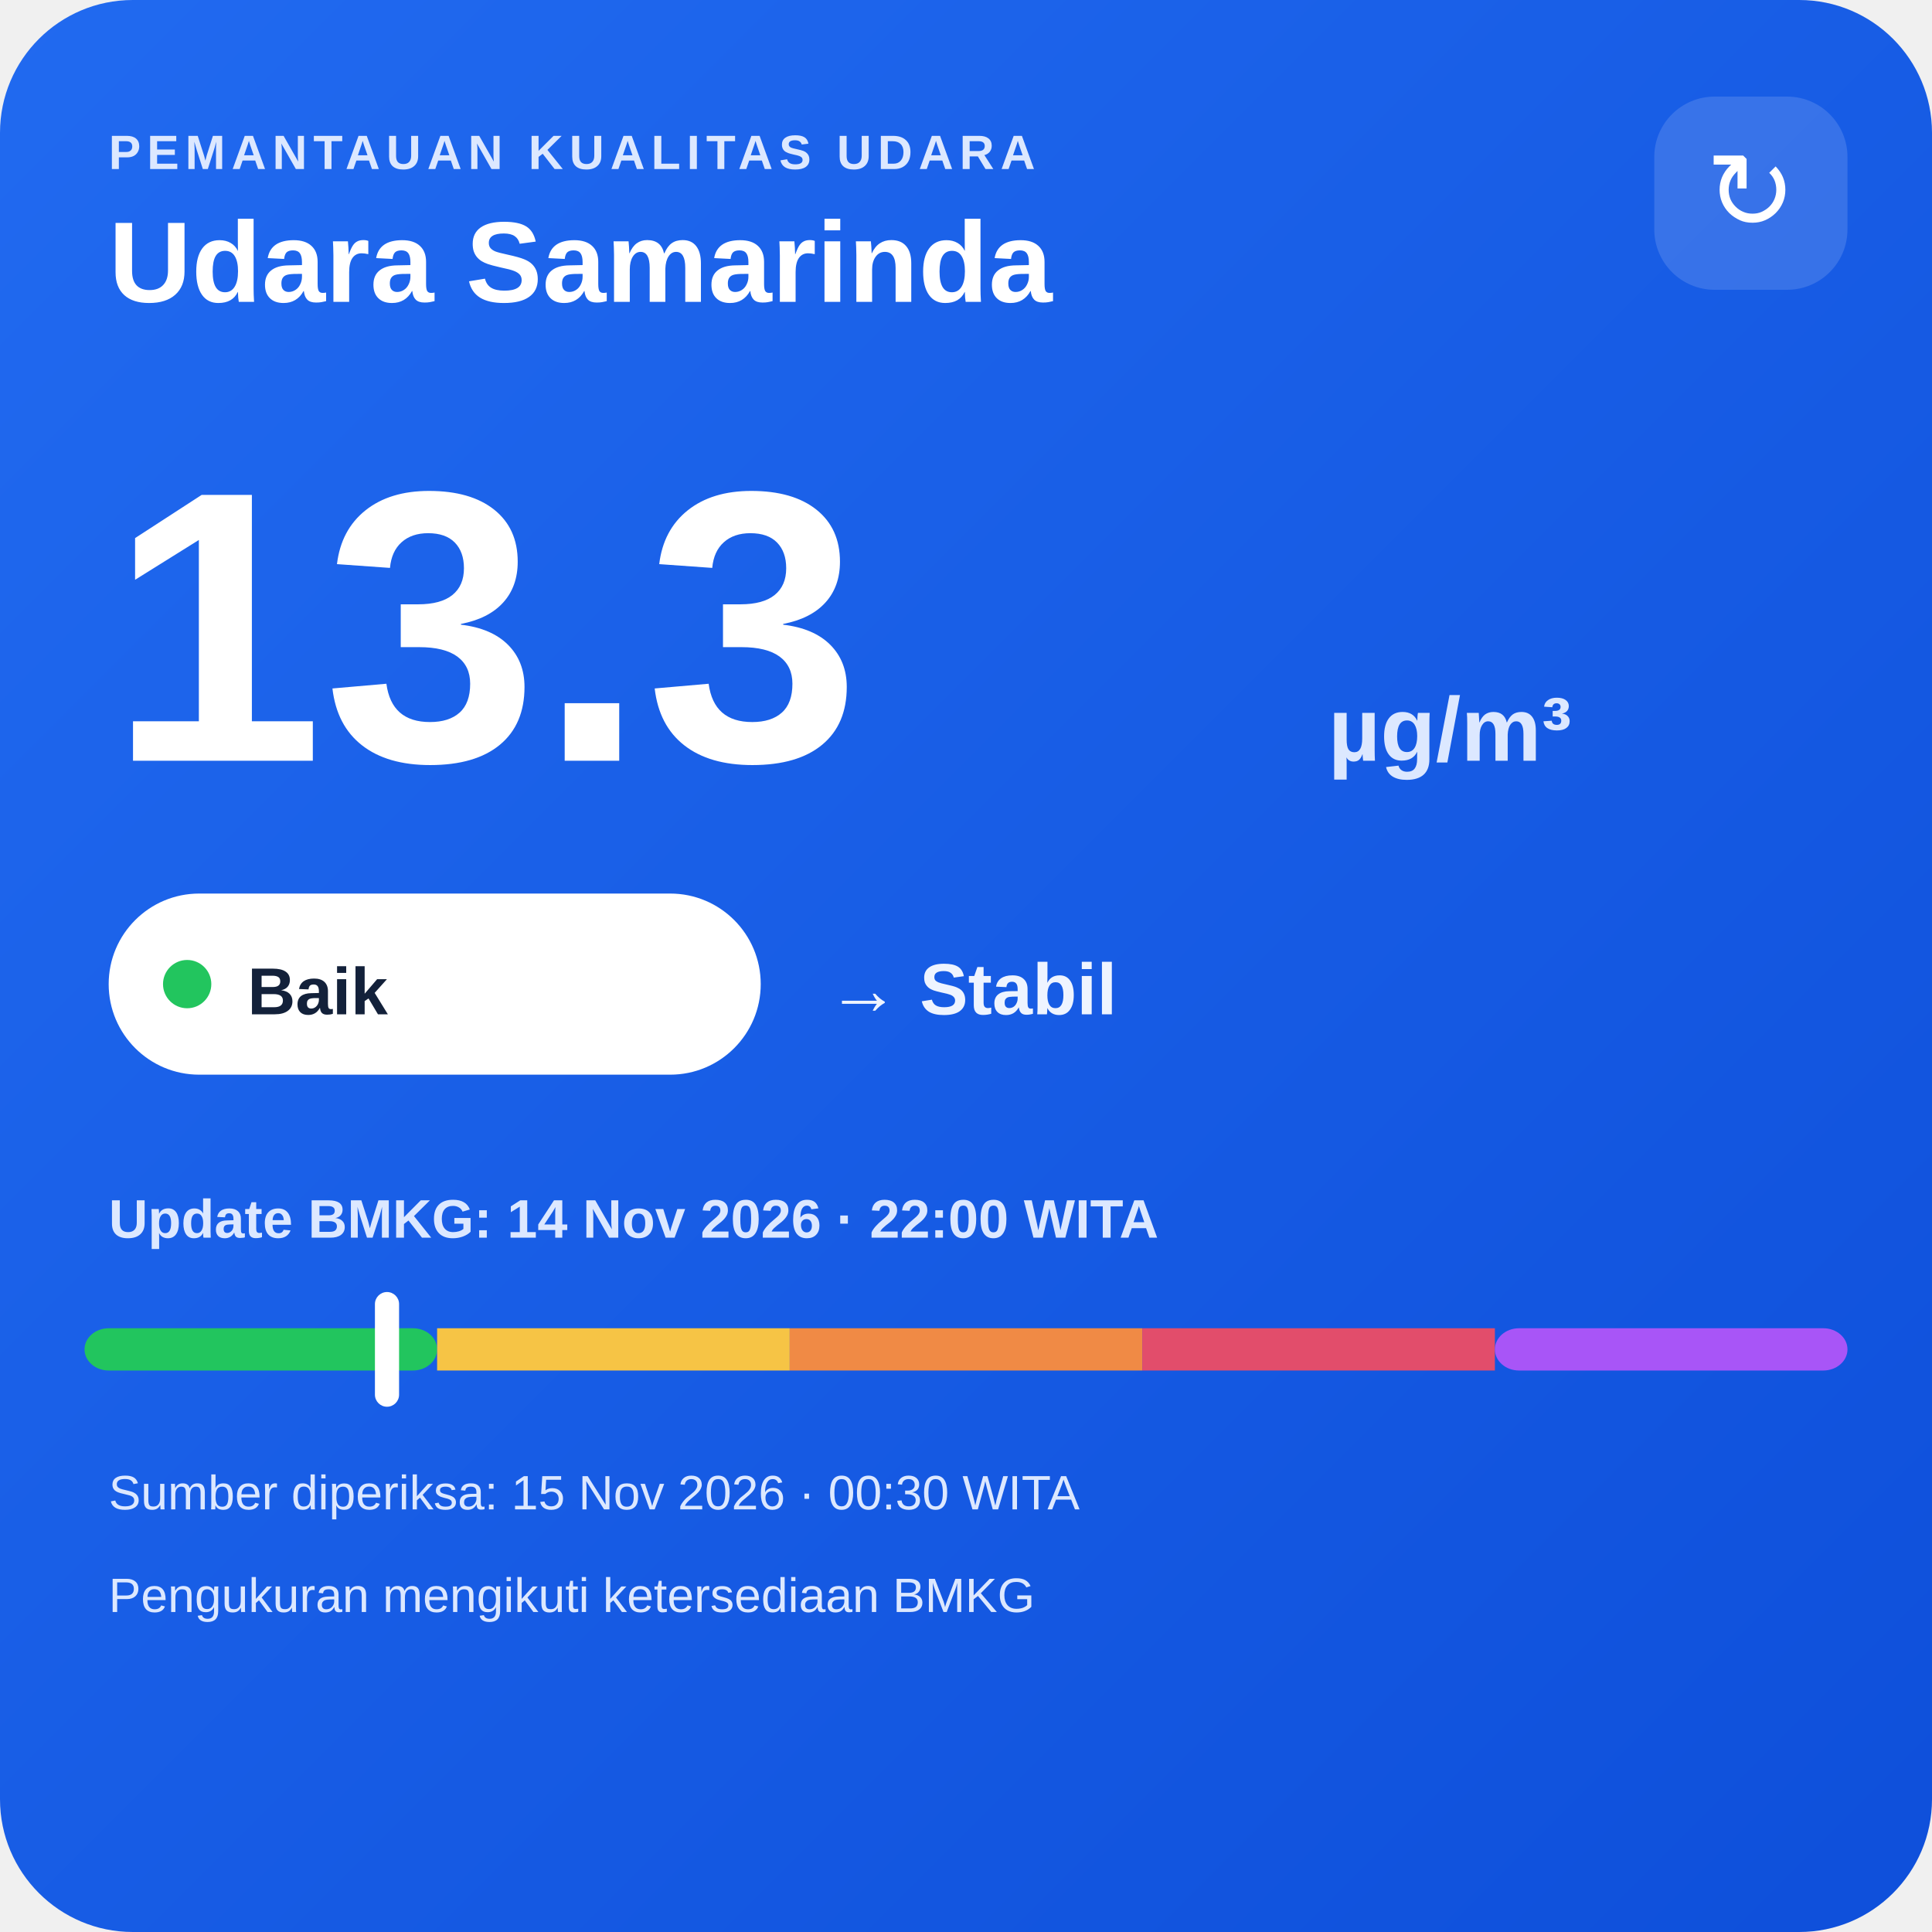
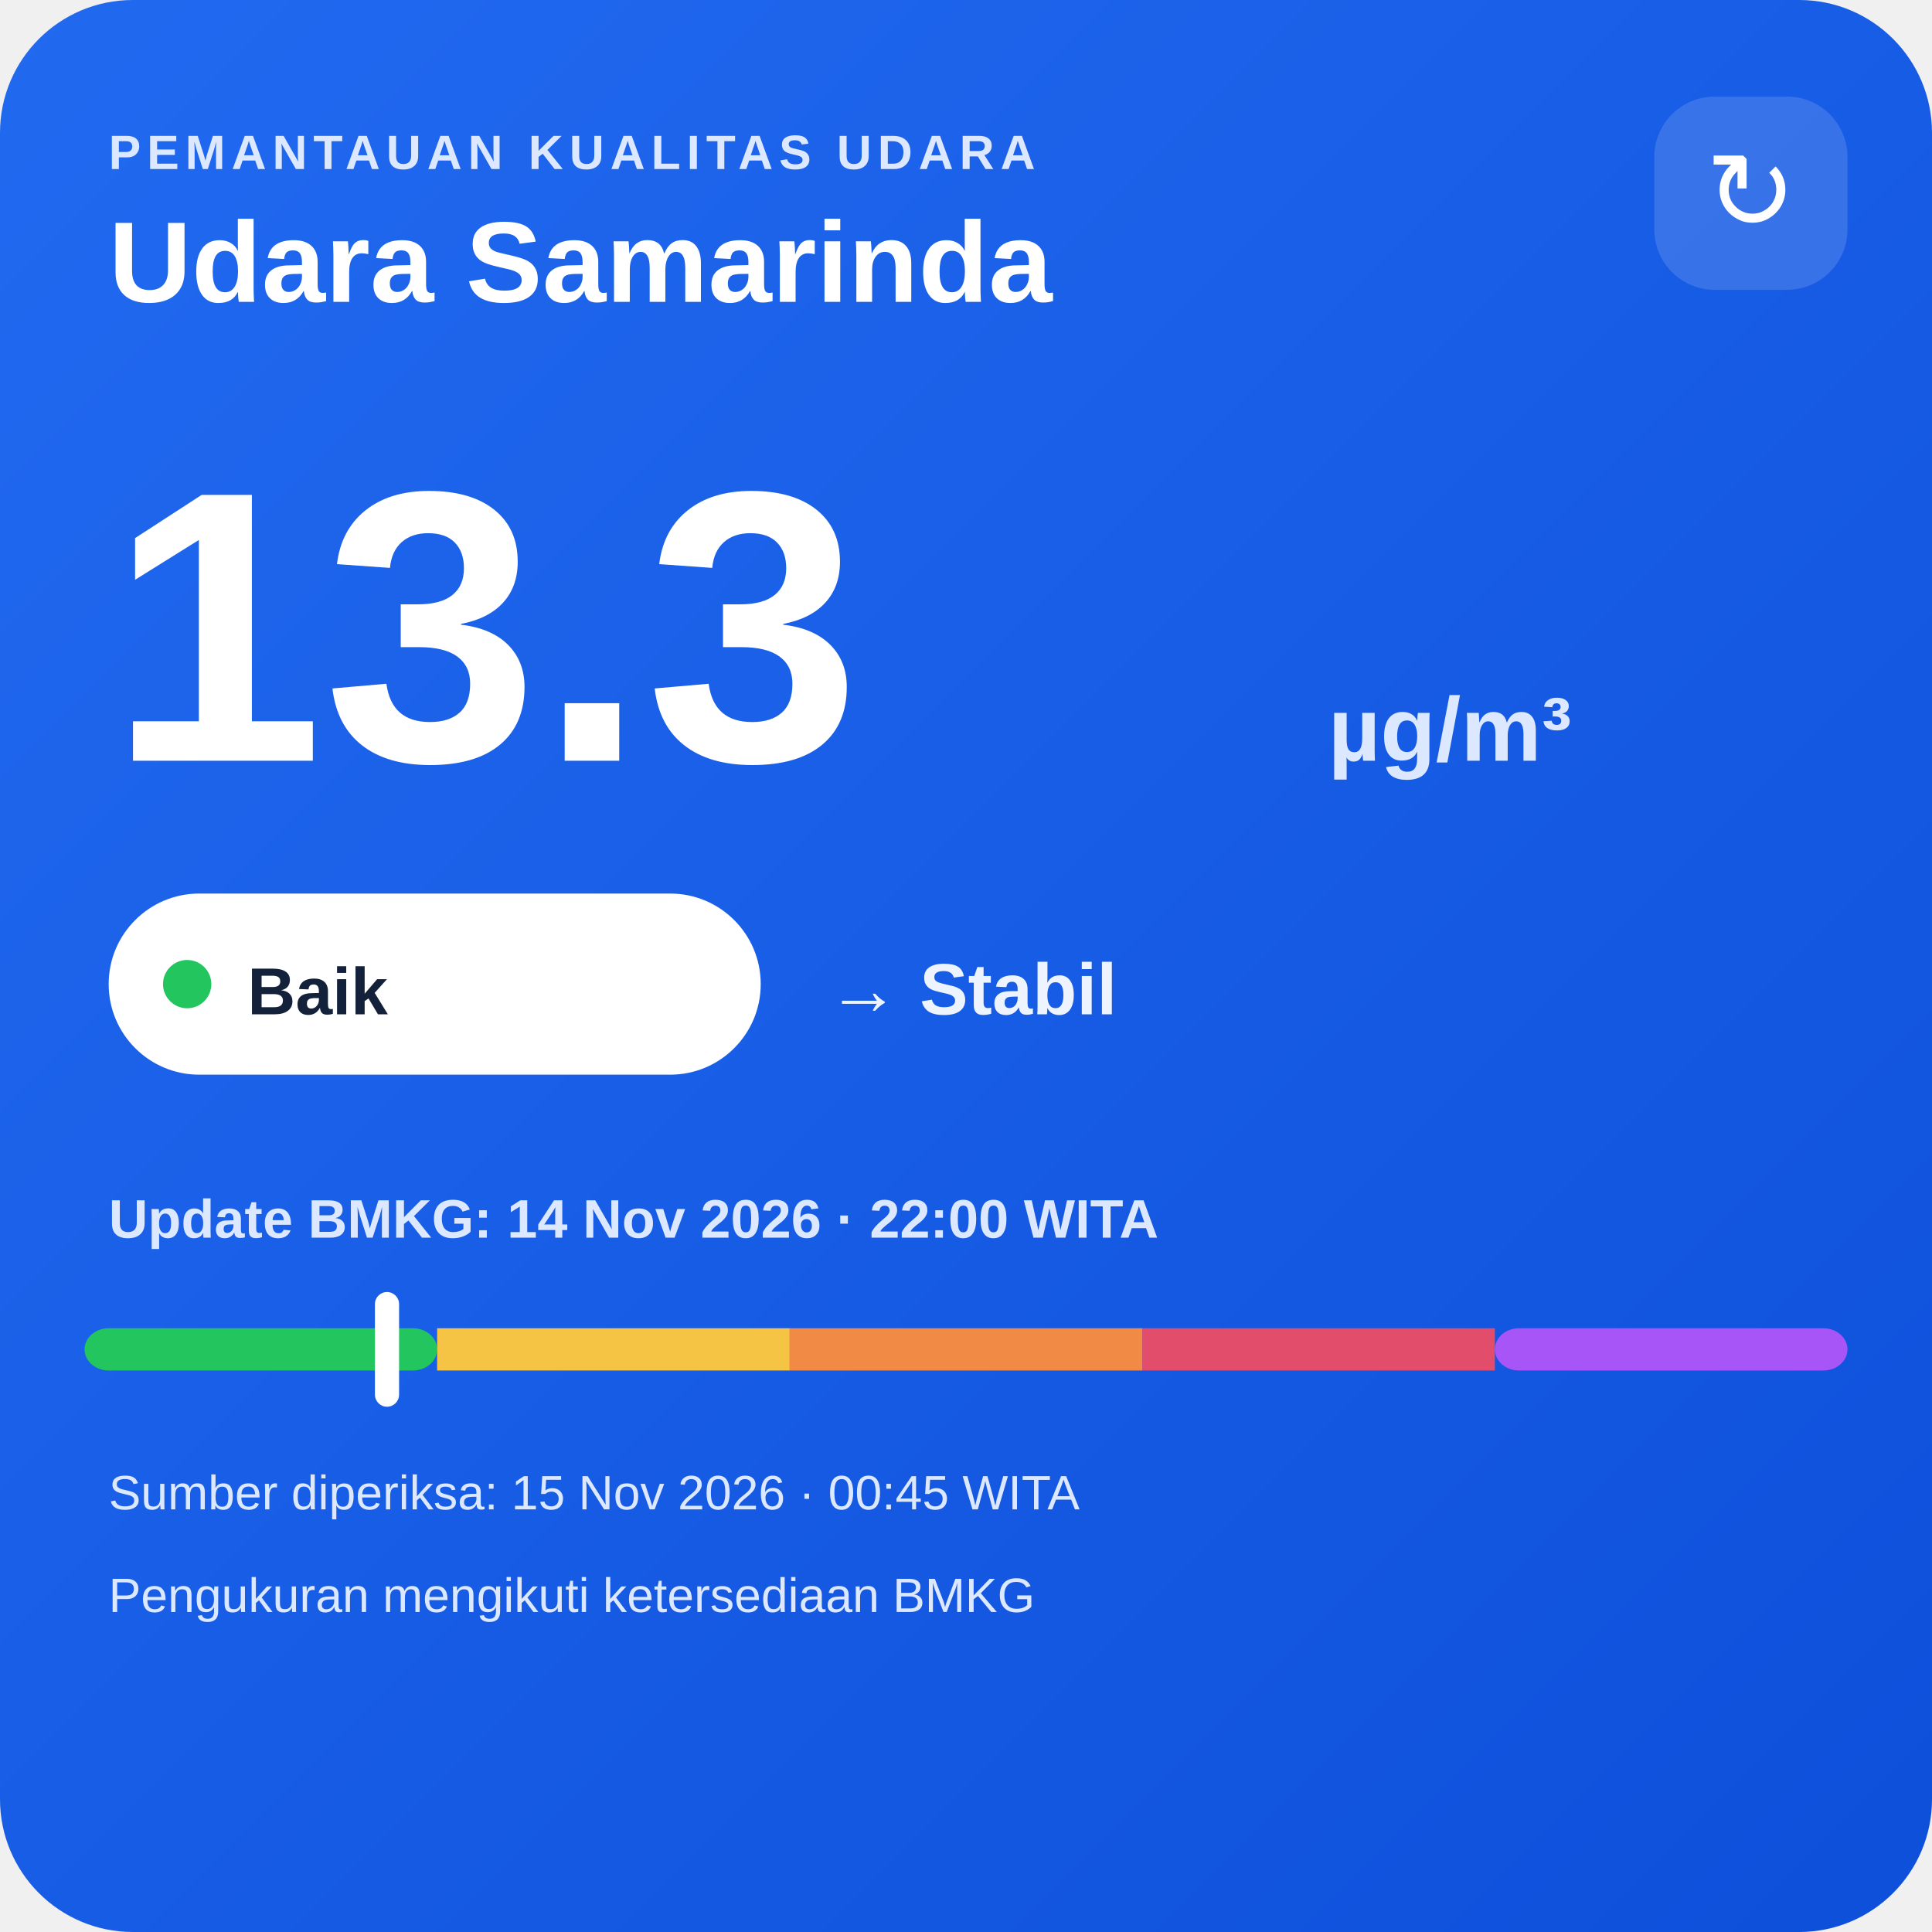
<svg xmlns="http://www.w3.org/2000/svg" width="320" height="320" viewBox="0 0 320 320">
  <defs>
    <linearGradient id="bg" x1="0" y1="0" x2="1" y2="1">
      <stop offset="0" stop-color="#216af0" />
      <stop offset="1" stop-color="#0e4fda" />
    </linearGradient>
  </defs>
  <rect width="320" height="320" rx="22" fill="url(#bg)" />
  <text x="18" y="28" fill="#dce8ff" font-family="Arial,sans-serif" font-size="8" font-weight="700" letter-spacing="1">PEMANTAUAN KUALITAS UDARA</text>
  <text x="18" y="50" fill="#ffffff" font-family="Arial,sans-serif" font-size="19" font-weight="700">Udara Samarinda</text>
  <rect x="274" y="16" width="32" height="32" rx="10" fill="#ffffff" fill-opacity=".14" />
  <text x="290" y="38" text-anchor="middle" fill="#ffffff" font-family="Arial,sans-serif" font-size="18">↻</text>
  <text x="18" y="126" fill="#ffffff" font-family="Arial,sans-serif" font-size="64" font-weight="800">13.3</text>
  <text x="220" y="126" fill="#dce8ff" font-family="Arial,sans-serif" font-size="15" font-weight="700">µg/m³</text>
  <rect x="18" y="148" width="108" height="30" rx="15" fill="#ffffff" />
  <circle cx="31" cy="163" r="4" fill="#22c55e" />
  <text x="41" y="168" fill="#13213a" font-family="Arial,sans-serif" font-size="11" font-weight="700">Baik</text>
  <text x="137" y="168" fill="#eef4ff" font-family="Arial,sans-serif" font-size="12" font-weight="700">→ Stabil</text>
  <text x="18" y="205" fill="#dce8ff" font-family="Arial,sans-serif" font-size="9" font-weight="700">Update BMKG: 14 Nov 2026 · 22:00 WITA</text>
  <rect x="14" y="220" width="58.4" height="7" rx="4" fill="#22c55e" />
  <rect x="72.4" y="220" width="58.4" height="7" fill="#f6c445" />
  <rect x="130.8" y="220" width="58.4" height="7" fill="#f08a45" />
  <rect x="189.2" y="220" width="58.4" height="7" fill="#e24d6b" />
  <rect x="247.6" y="220" width="58.4" height="7" rx="4" fill="#a855f7" />
  <rect x="62.1" y="214" width="4" height="19" rx="2" fill="#ffffff" />
-   <text x="18" y="250" fill="#dce8ff" font-family="Arial,sans-serif" font-size="8">Sumber diperiksa: 15 Nov 2026 · 00:30 WITA</text>
+   <text x="18" y="250" fill="#dce8ff" font-family="Arial,sans-serif" font-size="8">Sumber diperiksa: 15 Nov 2026 · 00:45 WITA</text>
  <text x="18" y="267" fill="#dce8ff" font-family="Arial,sans-serif" font-size="8">Pengukuran mengikuti ketersediaan BMKG</text>
</svg>
